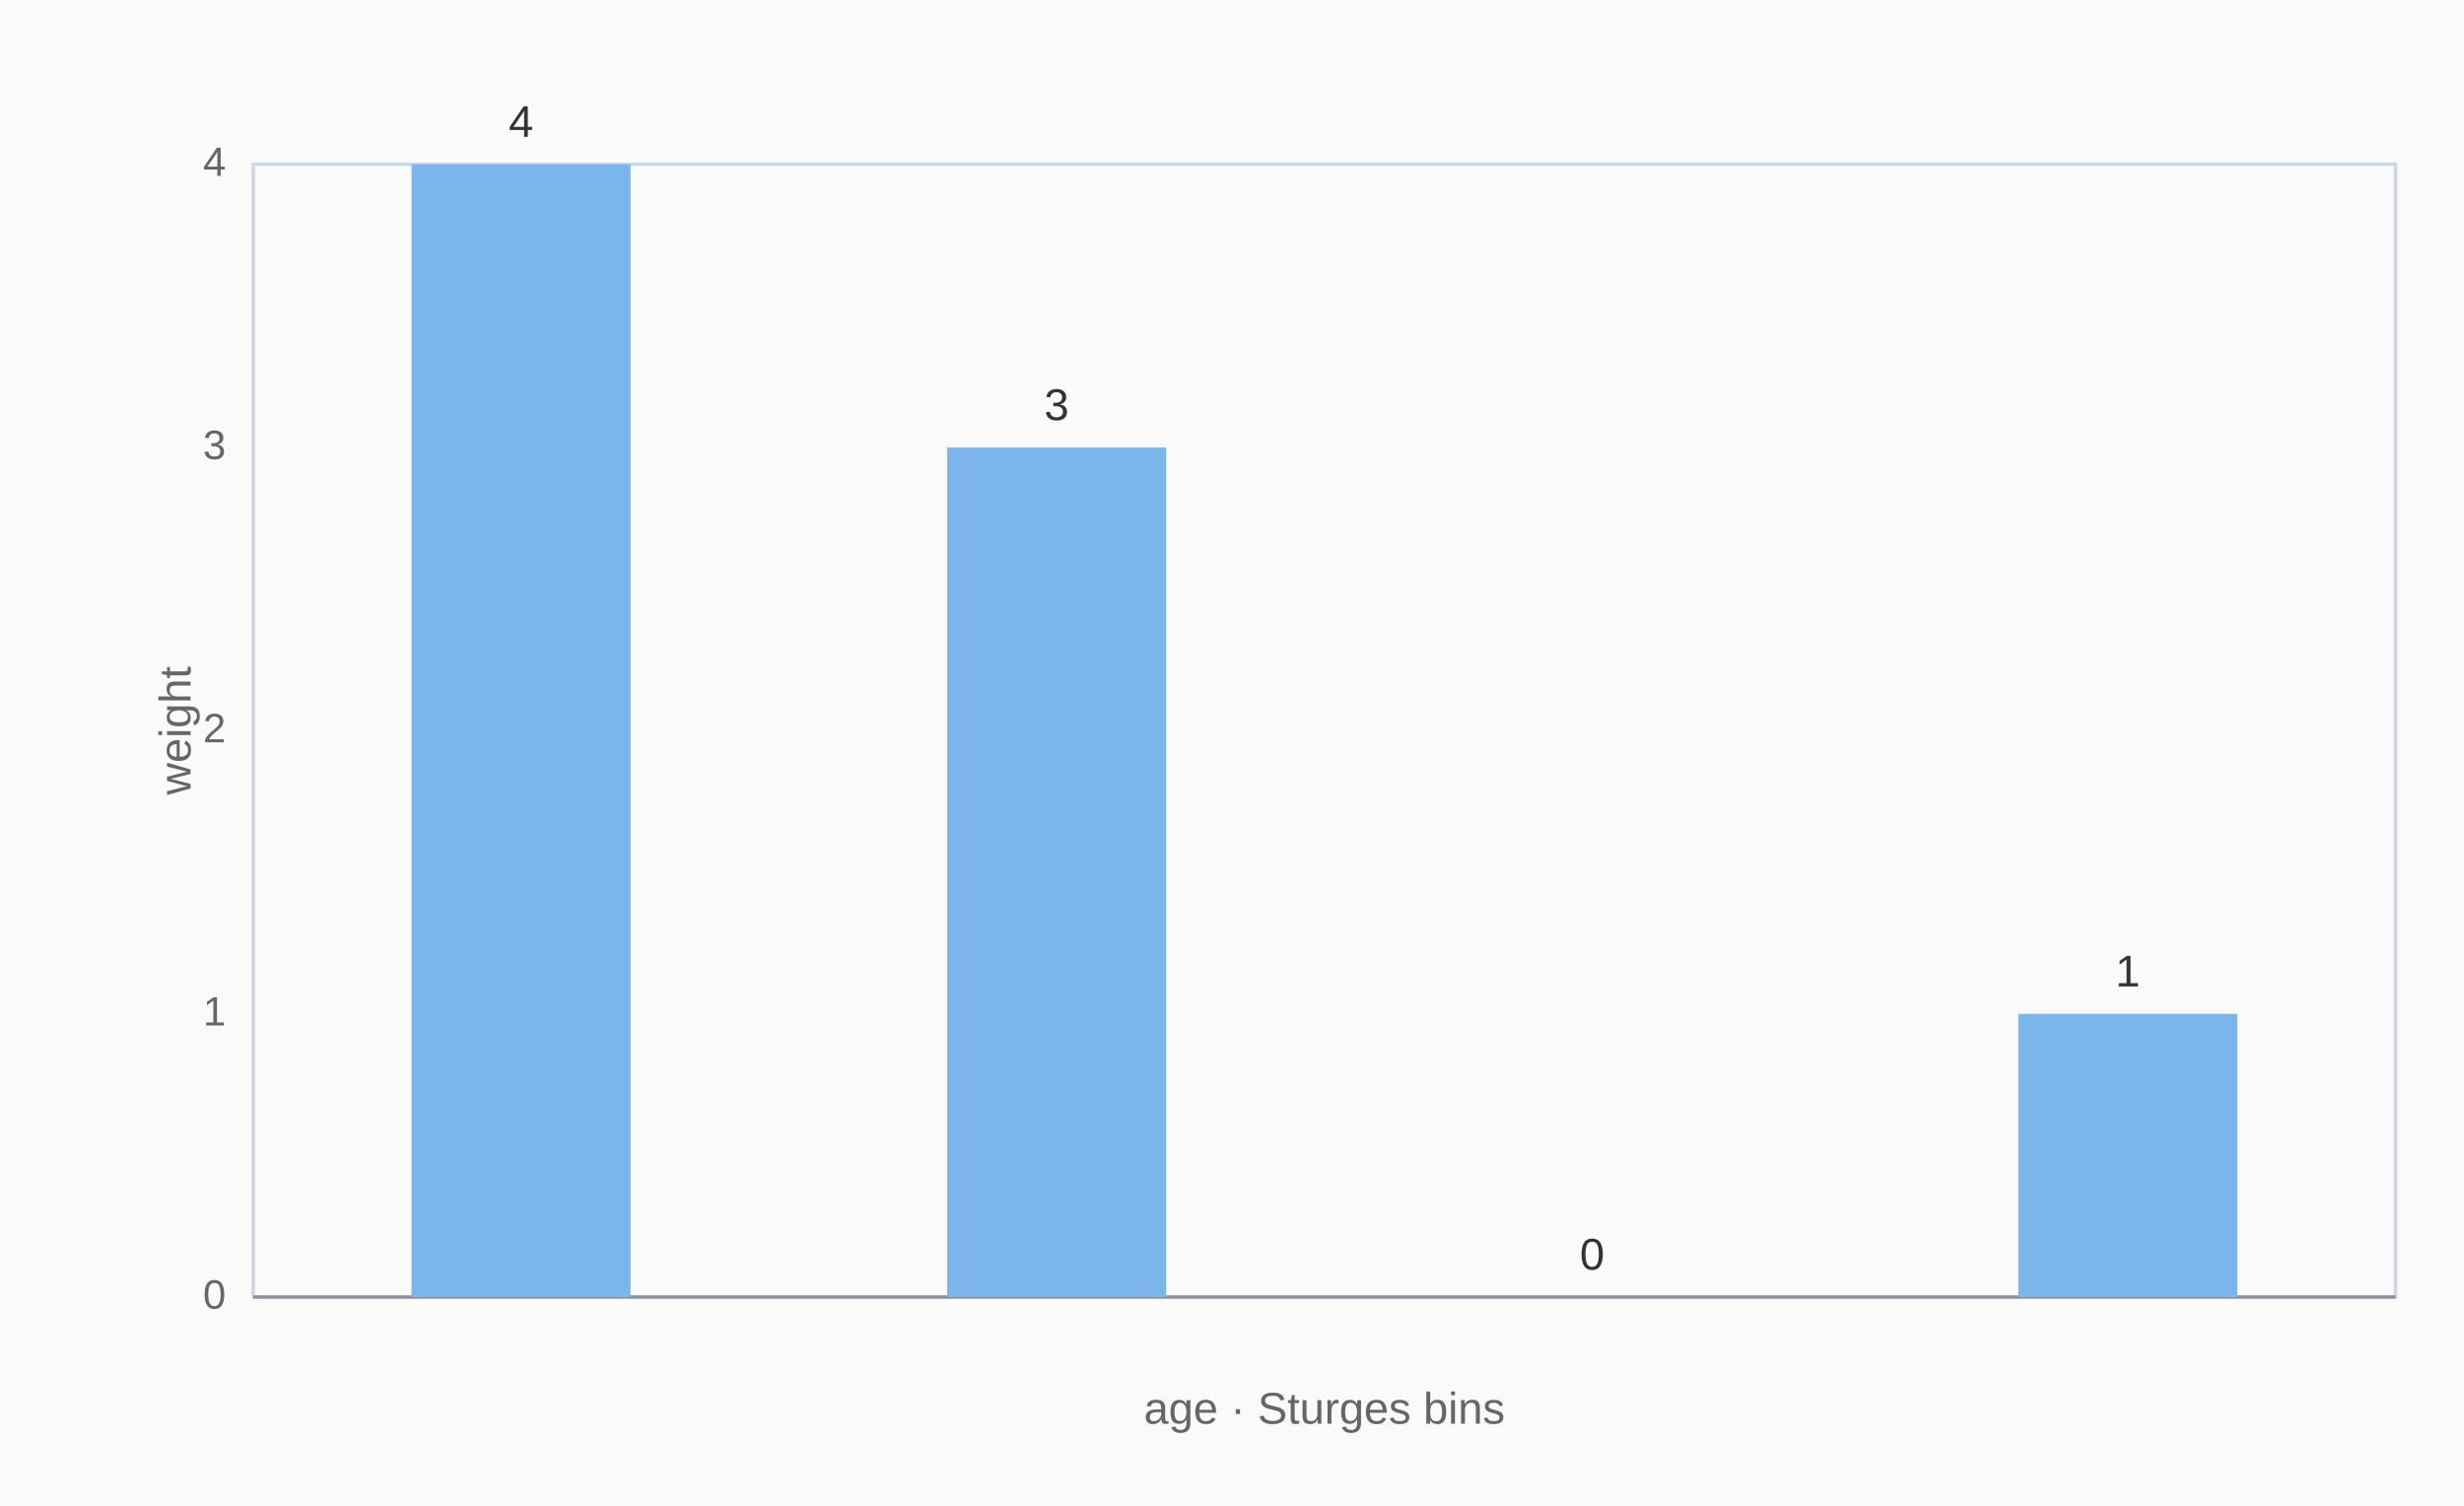
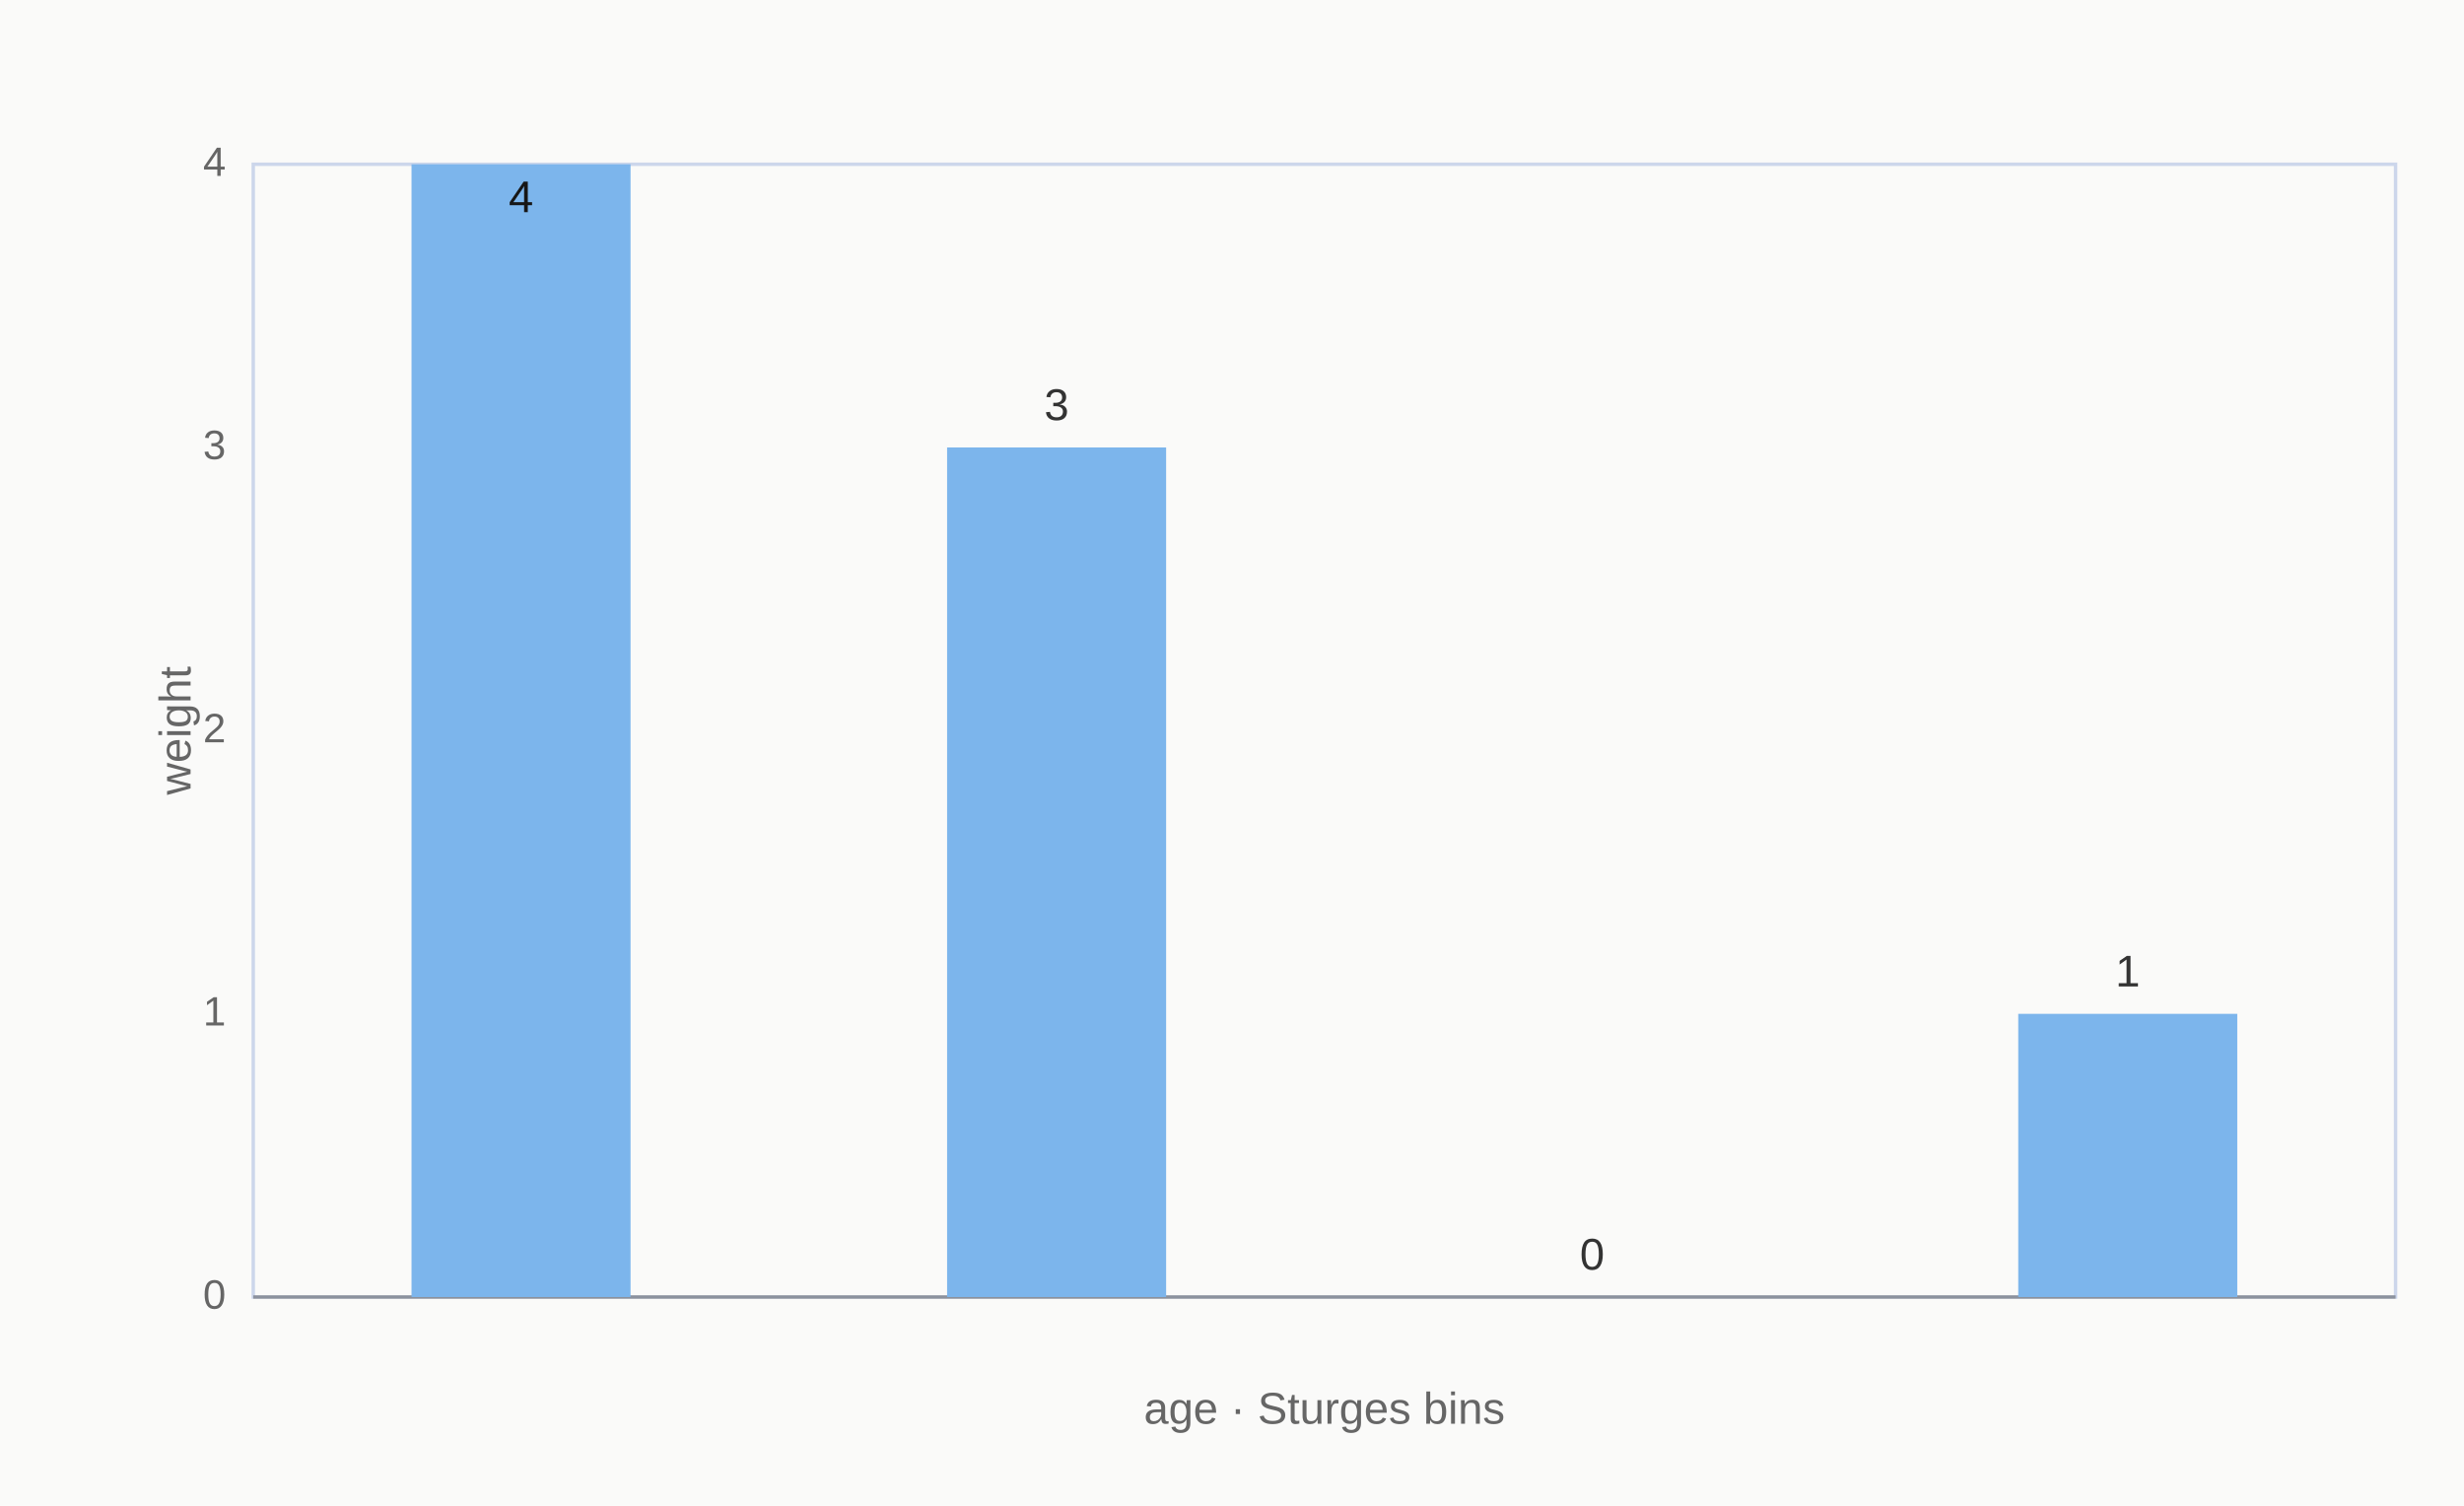
<svg xmlns="http://www.w3.org/2000/svg" width="720" height="440" viewBox="0 0 720 440" role="img" aria-label="hist chart: Mid-20s carry most of the weight mass, 5 rows" aria-labelledby="mv-d02a616b263150ff-title" aria-describedby="mv-d02a616b263150ff-desc" data-markvis="2" data-chart-type="hist" data-id="mv-d02a616b263150ff" font-family="Arial, Helvetica, &quot;Segoe UI&quot;, sans-serif" font-size="12">
  <rect width="100%" height="100%" fill="#fafaf9" data-surface="light" />
  <text x="74" y="32" text-anchor="start" font-size="21" font-weight="600" fill="#333333" />
  <rect x="74" y="48" width="626" height="331" fill="none" stroke="#ccd6eb" stroke-width="1" data-plot-border="1" />
  <path d="M74 379 L700 379" fill="none" stroke="#333333" stroke-opacity="0.42" stroke-width="1" />
  <g fill="#666666" font-size="12" font-weight="400">
    <text x="66" y="379" text-anchor="end" dominant-baseline="middle">0</text>
    <text x="66" y="296.25" text-anchor="end" dominant-baseline="middle">1</text>
    <text x="66" y="213.5" text-anchor="end" dominant-baseline="middle">2</text>
    <text x="66" y="130.75" text-anchor="end" dominant-baseline="middle">3</text>
    <text x="66" y="48" text-anchor="end" dominant-baseline="middle">4</text>
    <text x="74" y="391" text-anchor="middle" font-size="12" data-full-label="22" />
    <text x="230.5" y="391" text-anchor="middle" font-size="12" data-full-label="27" />
    <text x="387" y="391" text-anchor="middle" font-size="12" data-full-label="31" />
    <text x="543.5" y="391" text-anchor="middle" font-size="12" data-full-label="36" />
    <text x="700" y="391" text-anchor="middle" font-size="12" data-full-label="40" />
  </g>
  <g fill="#666666" font-size="13" font-weight="400" data-axis-titles="1">
    <text x="52" y="213.5" text-anchor="middle" dominant-baseline="middle" transform="rotate(-90 52 213.5)" data-axis="y">weight</text>
    <text x="387" y="407" text-anchor="middle" dominant-baseline="hanging" data-axis="x">age · Sturges bins</text>
  </g>
  <g>
    <path d="M120.25 379 L184.25 379 L184.25 48 L120.25 48 Z" fill="#7cb5ec" data-bin-left="22" data-bin-right="26.5" data-weight="4" data-count="3" />
    <path d="M276.75 379 L340.75 379 L340.75 130.75 L276.75 130.75 Z" fill="#7cb5ec" data-bin-left="26.5" data-bin-right="31" data-weight="3" data-count="1" />
    <path d="M433.25 379 L497.25 379 L497.25 379 L433.25 379 Z" fill="#7cb5ec" data-bin-left="31" data-bin-right="35.5" data-weight="0" data-count="0" />
    <path d="M589.75 379 L653.75 379 L653.75 296.25 L589.75 296.25 Z" fill="#7cb5ec" data-bin-left="35.5" data-bin-right="40" data-weight="1" data-count="1" />
  </g>
  <g>
-     <text x="152.25" y="40" text-anchor="middle" font-size="13" font-weight="500" fill="#333333" data-value-label="22–26.5">4</text>
+     <text x="152.25" y="62" text-anchor="middle" font-size="13" font-weight="500" fill="#171717" data-value-label="22–26.5">4</text>
    <text x="308.75" y="122.75" text-anchor="middle" font-size="13" font-weight="500" fill="#333333" data-value-label="26.5–31">3</text>
    <text x="465.25" y="371" text-anchor="middle" font-size="13" font-weight="500" fill="#333333" data-value-label="31–35.5">0</text>
    <text x="621.75" y="288.25" text-anchor="middle" font-size="13" font-weight="500" fill="#333333" data-value-label="35.5–40">1</text>
  </g>
</svg>
